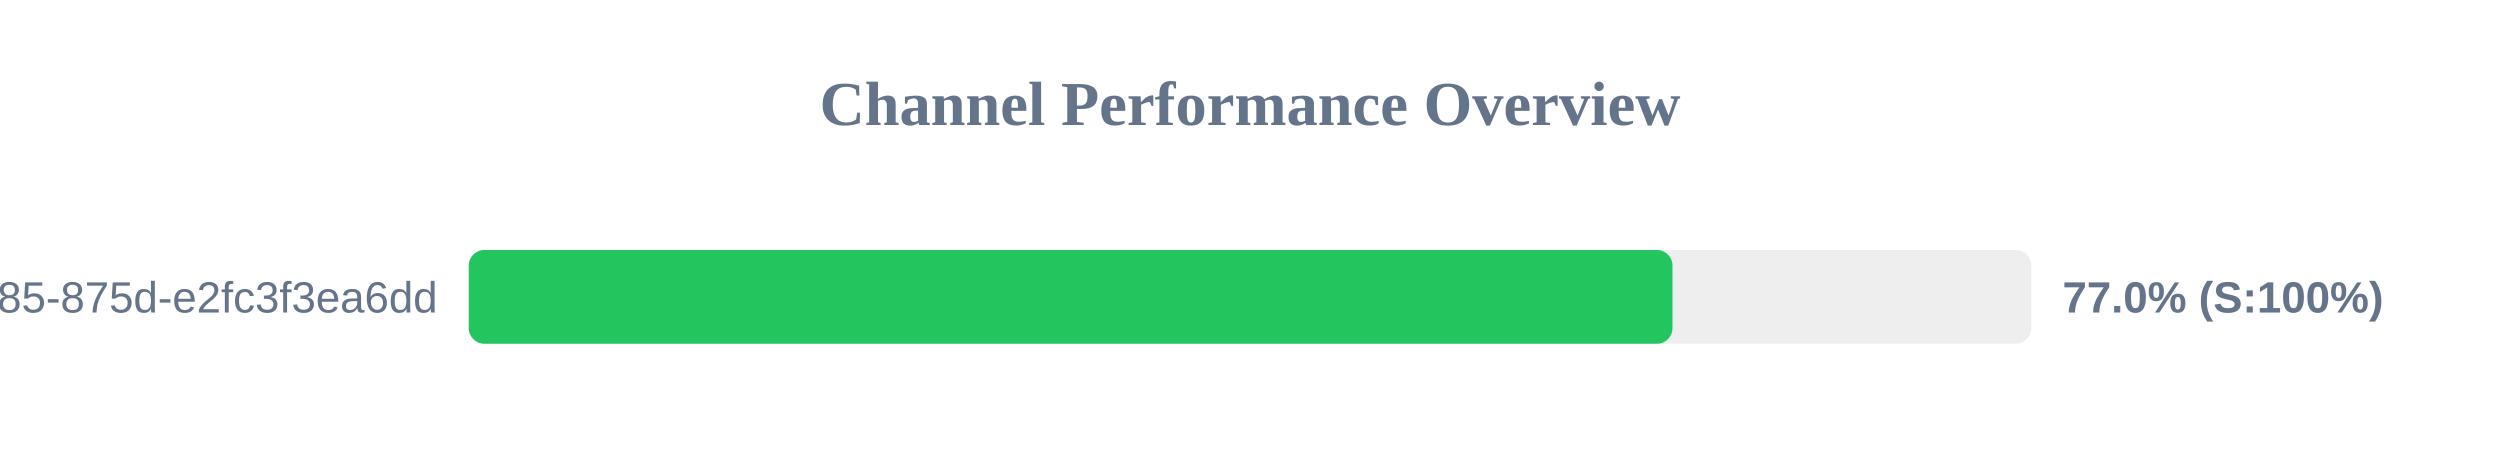
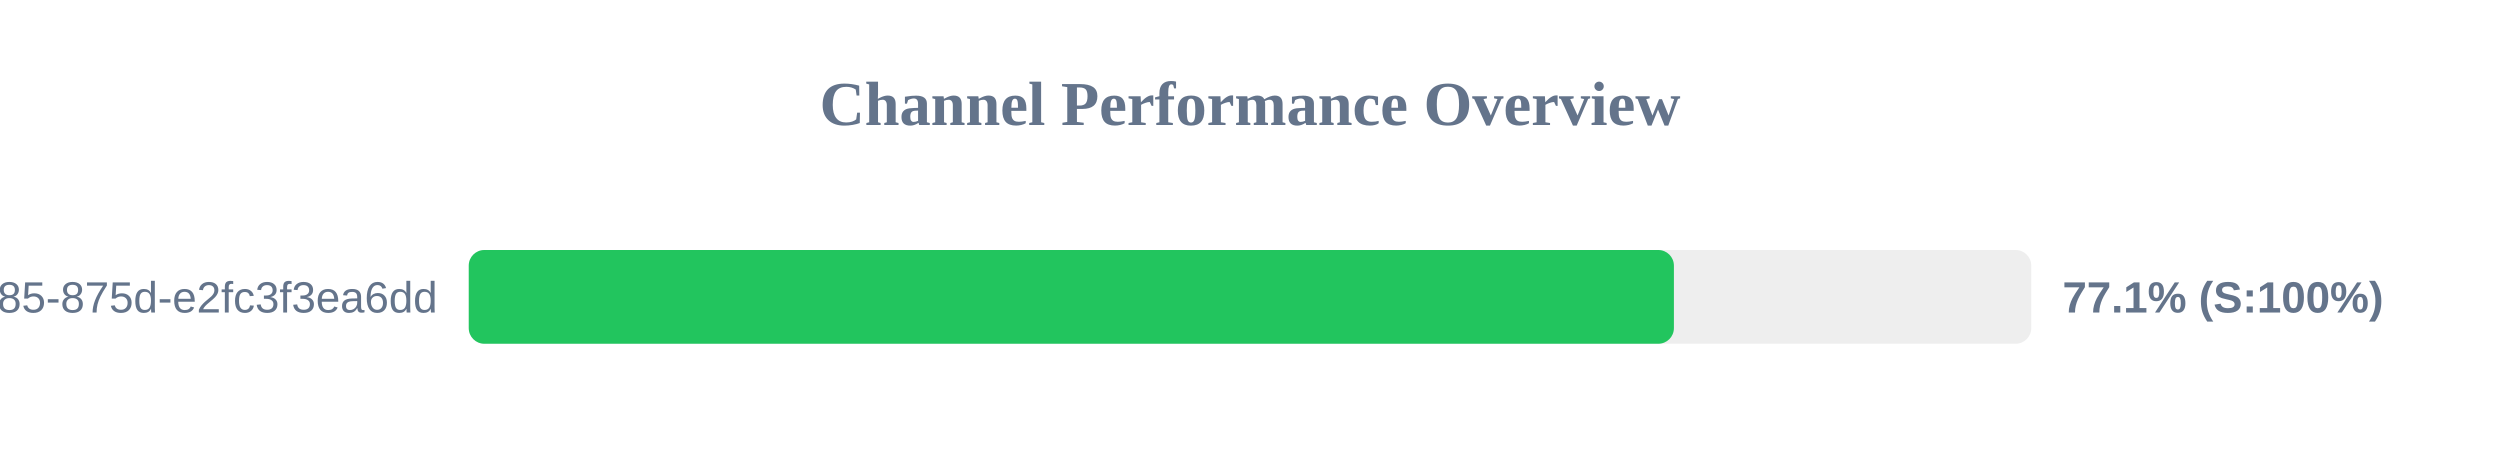
<svg xmlns="http://www.w3.org/2000/svg" width="800" height="150" version="1.1">
  <style>
        .row { font: 14px Arial; fill: #64748b; }
        .score { font: bold 14px Arial; fill: #64748b; }
    </style>
  <text x="400" y="40" text-anchor="middle" font-size="20px" font-weight="bold" fill="#64748b">Channel Performance Overview</text>
  <rect x="150" y="80" width="500" height="30" fill="#eee" rx="5" />
-   <rect x="150" y="80" width="385.2" height="30" fill="#22c55e" rx="5" />
+   <rect x="150" y="80" width="385.65" height="30" fill="#22c55e" rx="5" />
  <text x="140" y="100" text-anchor="end" class="row">?uuid=1045aedf-053c-4585-875d-e2fc3f3ea6dd</text>
-   <text x="660" y="100" text-anchor="start" class="score">77.0% (S:100%)</text>
+   <text x="660" y="100" text-anchor="start" class="score">77.1% (S:100%)</text>
</svg>
